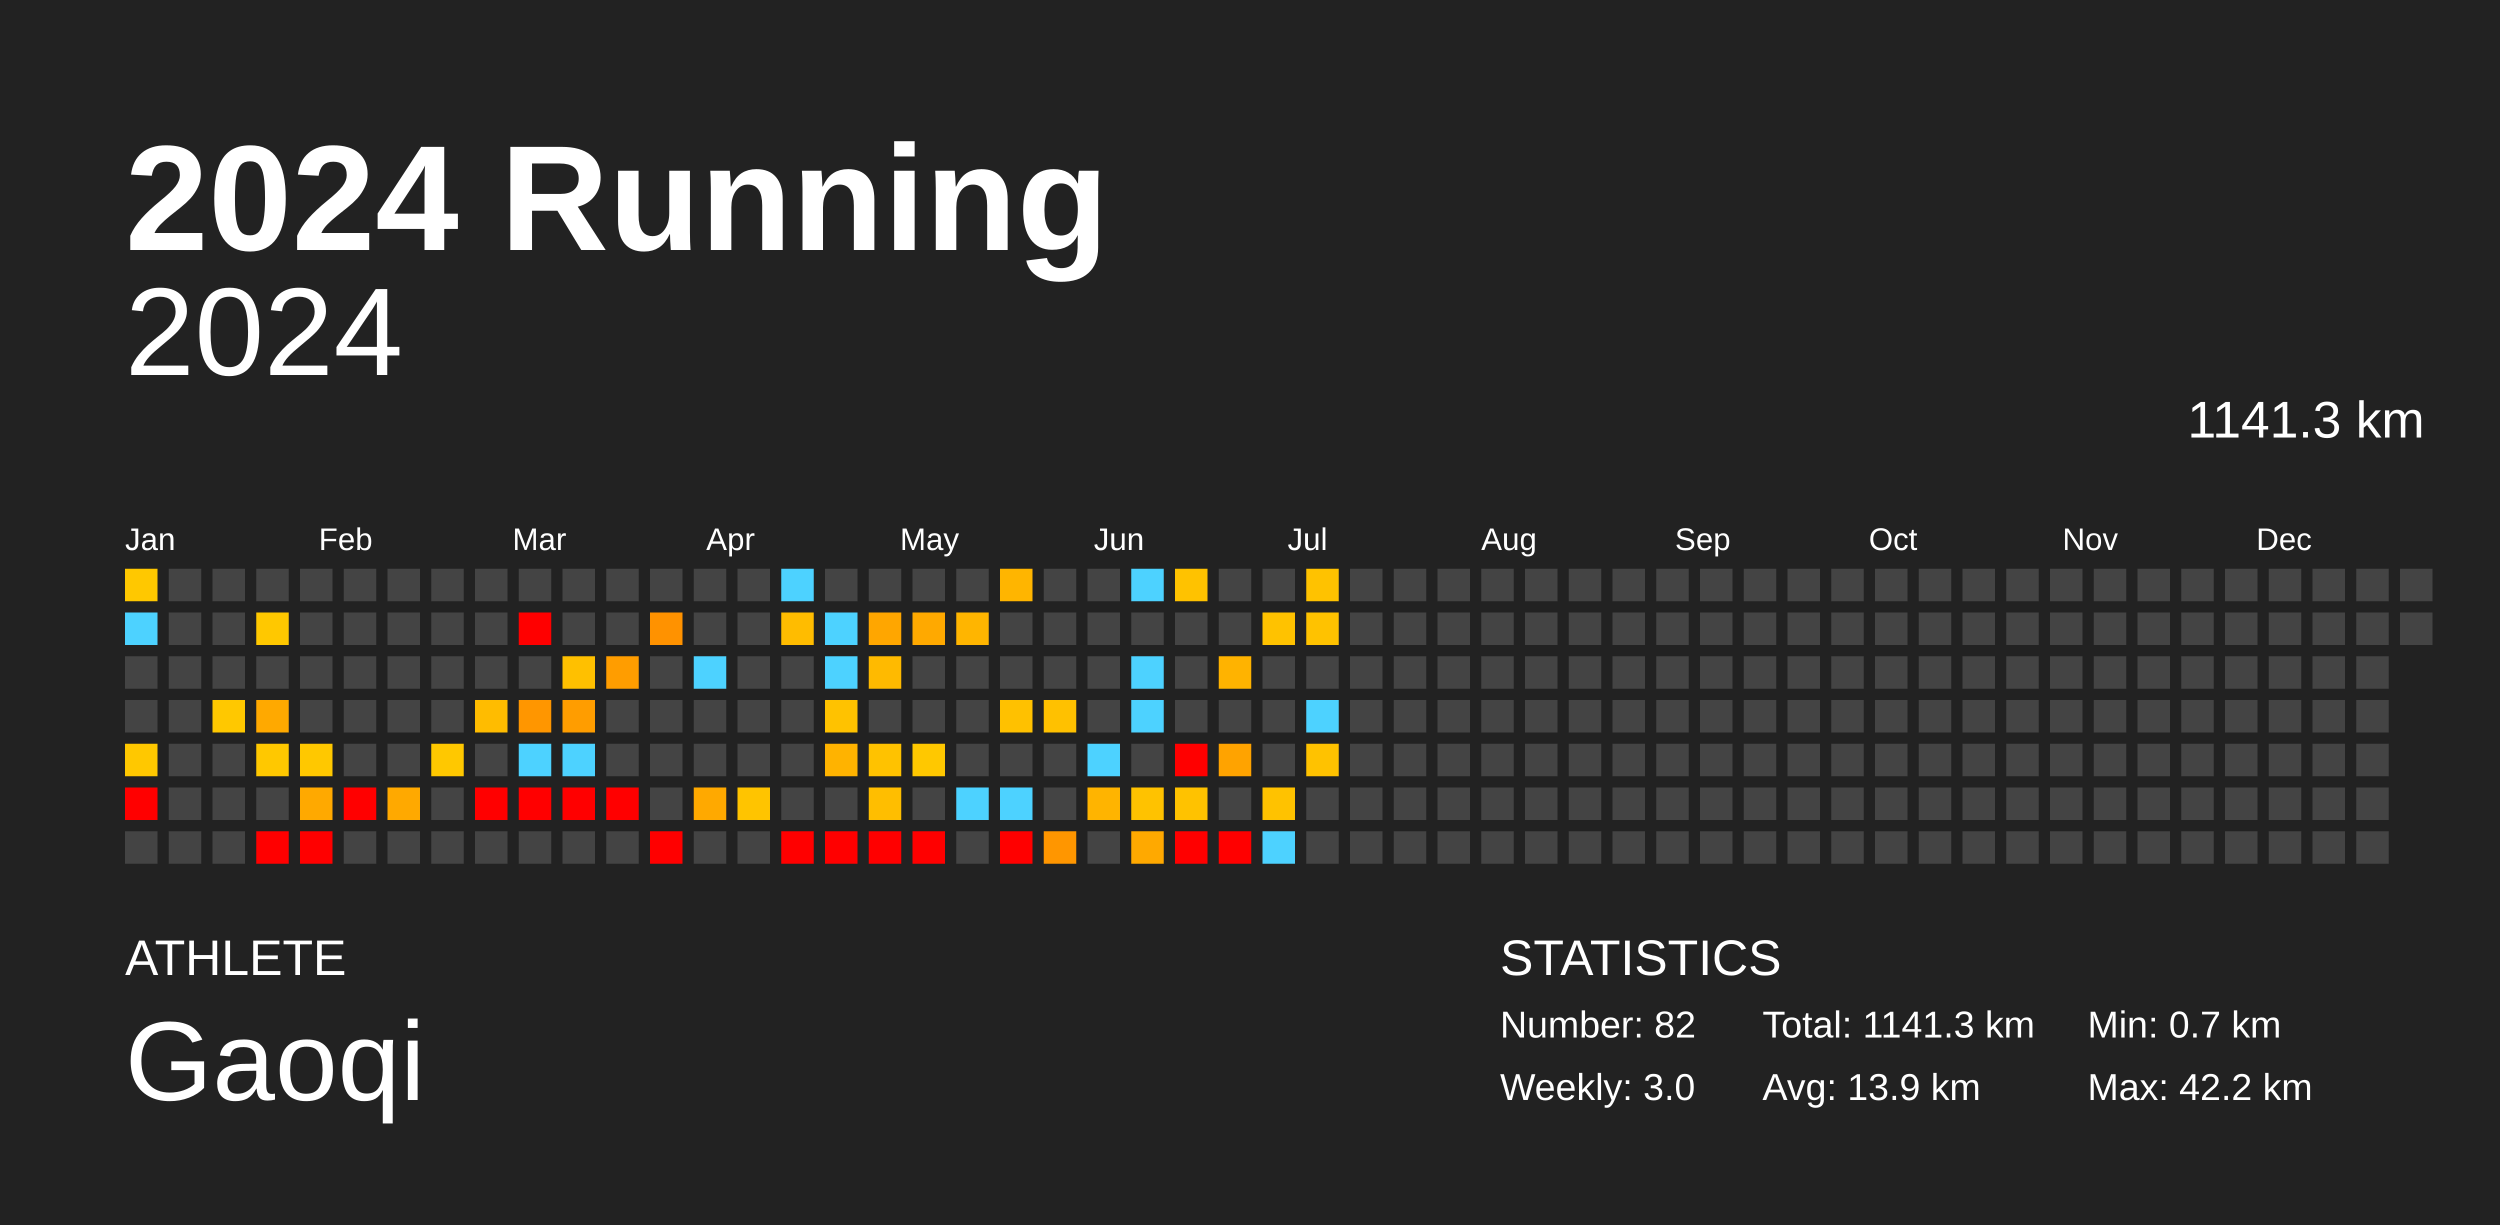
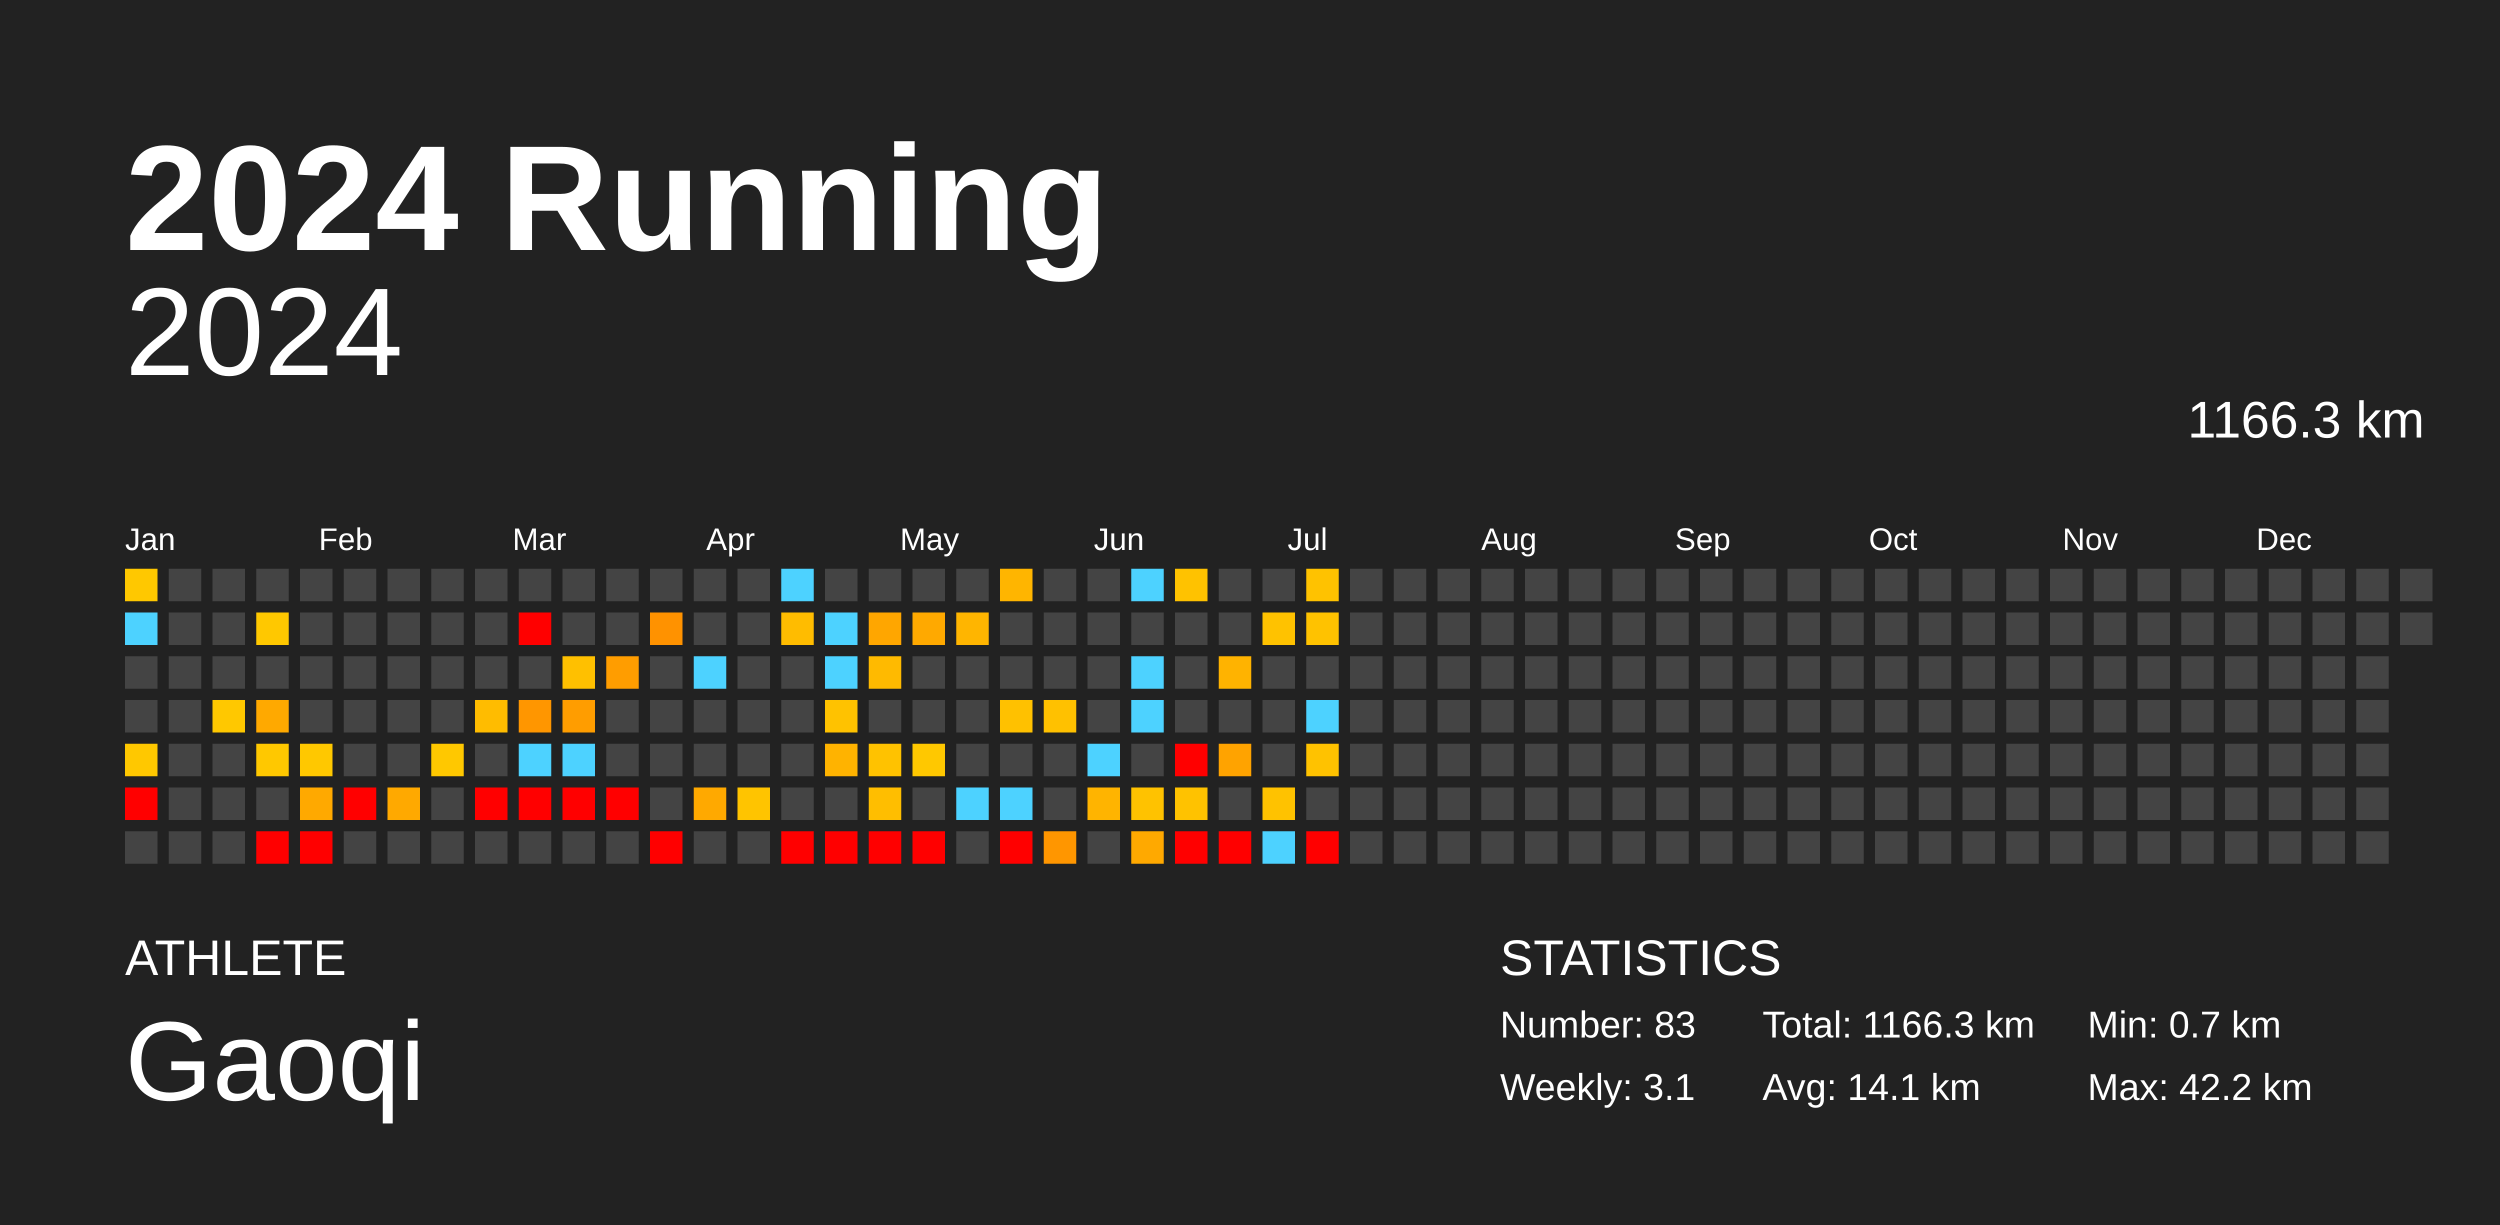
<svg xmlns="http://www.w3.org/2000/svg" baseProfile="full" height="98mm" version="1.1" viewBox="0,0,200,98" width="200mm">
  <defs />
  <rect fill="#222222" height="98" width="200" x="0" y="0" />
  <text fill="#FFFFFF" style="font-size:12px; font-family:Arial; font-weight:bold;" x="10" y="20">2024 Running</text>
  <text fill="#FFFFFF" style="font-size:4px; font-family:Arial" x="10" y="78">ATHLETE</text>
  <text fill="#FFFFFF" style="font-size:9px; font-family:Arial" x="10" y="88">Gaoqi</text>
  <text fill="#FFFFFF" style="font-size:4px; font-family:Arial" x="120" y="78">STATISTICS</text>
-   <text fill="#FFFFFF" style="font-size:3px; font-family:Arial" x="120" y="83">Number: 82</text>
-   <text fill="#FFFFFF" style="font-size:3px; font-family:Arial" x="120" y="88">Weekly: 3.0</text>
-   <text fill="#FFFFFF" style="font-size:3px; font-family:Arial" x="141" y="83">Total: 1141.3 km</text>
-   <text fill="#FFFFFF" style="font-size:3px; font-family:Arial" x="141" y="88">Avg: 13.9 km</text>
+   <text fill="#FFFFFF" style="font-size:3px; font-family:Arial" x="120" y="83">Number: 83</text>
+   <text fill="#FFFFFF" style="font-size:3px; font-family:Arial" x="120" y="88">Weekly: 3.1</text>
+   <text fill="#FFFFFF" style="font-size:3px; font-family:Arial" x="141" y="83">Total: 1166.3 km</text>
+   <text fill="#FFFFFF" style="font-size:3px; font-family:Arial" x="141" y="88">Avg: 14.1 km</text>
  <text fill="#FFFFFF" style="font-size:3px; font-family:Arial" x="167" y="83">Min: 0.7 km</text>
  <text fill="#FFFFFF" style="font-size:3px; font-family:Arial" x="167" y="88">Max: 42.2 km</text>
  <text alignment-baseline="hanging" fill="#FFFFFF" style="font-size:10.0px; font-family:Arial;" x="10" y="30">2024</text>
-   <text alignment-baseline="hanging" fill="#FFFFFF" style="font-size:4.125px; font-family:Arial;" x="175" y="35">1141.3 km</text>
+   <text alignment-baseline="hanging" fill="#FFFFFF" style="font-size:4.125px; font-family:Arial;" x="175" y="35">1166.3 km</text>
  <text fill="#FFFFFF" style="font-size:2.5px; font-family:Arial" x="10.0" y="44">Jan</text>
  <text fill="#FFFFFF" style="font-size:2.5px; font-family:Arial" x="25.5" y="44">Feb</text>
  <text fill="#FFFFFF" style="font-size:2.5px; font-family:Arial" x="41.0" y="44">Mar</text>
  <text fill="#FFFFFF" style="font-size:2.5px; font-family:Arial" x="56.5" y="44">Apr</text>
  <text fill="#FFFFFF" style="font-size:2.5px; font-family:Arial" x="72.0" y="44">May</text>
  <text fill="#FFFFFF" style="font-size:2.5px; font-family:Arial" x="87.5" y="44">Jun</text>
  <text fill="#FFFFFF" style="font-size:2.5px; font-family:Arial" x="103.0" y="44">Jul</text>
  <text fill="#FFFFFF" style="font-size:2.5px; font-family:Arial" x="118.5" y="44">Aug</text>
  <text fill="#FFFFFF" style="font-size:2.5px; font-family:Arial" x="134.0" y="44">Sep</text>
  <text fill="#FFFFFF" style="font-size:2.5px; font-family:Arial" x="149.5" y="44">Oct</text>
  <text fill="#FFFFFF" style="font-size:2.5px; font-family:Arial" x="165.0" y="44">Nov</text>
  <text fill="#FFFFFF" style="font-size:2.5px; font-family:Arial" x="180.5" y="44">Dec</text>
  <rect fill="#ffc800" height="2.6" width="2.6" x="10.0" y="45.5" />
  <rect fill="#4dd2ff" height="2.6" width="2.6" x="10.0" y="49.0" />
  <rect fill="#444444" height="2.6" width="2.6" x="10.0" y="52.5" />
  <rect fill="#444444" height="2.6" width="2.6" x="10.0" y="56.0" />
  <rect fill="#ffc800" height="2.6" width="2.6" x="10.0" y="59.5" />
  <rect fill="red" height="2.6" width="2.6" x="10.0" y="63.0" />
  <rect fill="#444444" height="2.6" width="2.6" x="10.0" y="66.5" />
  <rect fill="#444444" height="2.6" width="2.6" x="13.5" y="45.5" />
  <rect fill="#444444" height="2.6" width="2.6" x="13.5" y="49.0" />
  <rect fill="#444444" height="2.6" width="2.6" x="13.5" y="52.5" />
  <rect fill="#444444" height="2.6" width="2.6" x="13.5" y="56.0" />
  <rect fill="#444444" height="2.6" width="2.6" x="13.5" y="59.5" />
  <rect fill="#444444" height="2.6" width="2.6" x="13.5" y="63.0" />
  <rect fill="#444444" height="2.6" width="2.6" x="13.5" y="66.5" />
  <rect fill="#444444" height="2.6" width="2.6" x="17.0" y="45.5" />
  <rect fill="#444444" height="2.6" width="2.6" x="17.0" y="49.0" />
  <rect fill="#444444" height="2.6" width="2.6" x="17.0" y="52.5" />
  <rect fill="#ffc800" height="2.6" width="2.6" x="17.0" y="56.0" />
  <rect fill="#444444" height="2.6" width="2.6" x="17.0" y="59.5" />
  <rect fill="#444444" height="2.6" width="2.6" x="17.0" y="63.0" />
  <rect fill="#444444" height="2.6" width="2.6" x="17.0" y="66.5" />
  <rect fill="#444444" height="2.6" width="2.6" x="20.5" y="45.5" />
  <rect fill="#ffc800" height="2.6" width="2.6" x="20.5" y="49.0" />
  <rect fill="#444444" height="2.6" width="2.6" x="20.5" y="52.5" />
  <rect fill="#ffa900" height="2.6" width="2.6" x="20.5" y="56.0" />
  <rect fill="#ffc800" height="2.6" width="2.6" x="20.5" y="59.5" />
  <rect fill="#444444" height="2.6" width="2.6" x="20.5" y="63.0" />
  <rect fill="red" height="2.6" width="2.6" x="20.5" y="66.5" />
  <rect fill="#444444" height="2.6" width="2.6" x="24.0" y="45.5" />
  <rect fill="#444444" height="2.6" width="2.6" x="24.0" y="49.0" />
  <rect fill="#444444" height="2.6" width="2.6" x="24.0" y="52.5" />
  <rect fill="#444444" height="2.6" width="2.6" x="24.0" y="56.0" />
  <rect fill="#ffc800" height="2.6" width="2.6" x="24.0" y="59.5" />
  <rect fill="#ffa900" height="2.6" width="2.6" x="24.0" y="63.0" />
  <rect fill="red" height="2.6" width="2.6" x="24.0" y="66.5" />
  <rect fill="#444444" height="2.6" width="2.6" x="27.5" y="45.5" />
  <rect fill="#444444" height="2.6" width="2.6" x="27.5" y="49.0" />
  <rect fill="#444444" height="2.6" width="2.6" x="27.5" y="52.5" />
  <rect fill="#444444" height="2.6" width="2.6" x="27.5" y="56.0" />
  <rect fill="#444444" height="2.6" width="2.6" x="27.5" y="59.5" />
  <rect fill="red" height="2.6" width="2.6" x="27.5" y="63.0" />
  <rect fill="#444444" height="2.6" width="2.6" x="27.5" y="66.5" />
  <rect fill="#444444" height="2.6" width="2.6" x="31.0" y="45.5" />
  <rect fill="#444444" height="2.6" width="2.6" x="31.0" y="49.0" />
  <rect fill="#444444" height="2.6" width="2.6" x="31.0" y="52.5" />
  <rect fill="#444444" height="2.6" width="2.6" x="31.0" y="56.0" />
  <rect fill="#444444" height="2.6" width="2.6" x="31.0" y="59.5" />
  <rect fill="#ffa900" height="2.6" width="2.6" x="31.0" y="63.0" />
  <rect fill="#444444" height="2.6" width="2.6" x="31.0" y="66.5" />
  <rect fill="#444444" height="2.6" width="2.6" x="34.5" y="45.5" />
  <rect fill="#444444" height="2.6" width="2.6" x="34.5" y="49.0" />
  <rect fill="#444444" height="2.6" width="2.6" x="34.5" y="52.5" />
  <rect fill="#444444" height="2.6" width="2.6" x="34.5" y="56.0" />
  <rect fill="#ffc800" height="2.6" width="2.6" x="34.5" y="59.5" />
  <rect fill="#444444" height="2.6" width="2.6" x="34.5" y="63.0" />
  <rect fill="#444444" height="2.6" width="2.6" x="34.5" y="66.5" />
  <rect fill="#444444" height="2.6" width="2.6" x="38.0" y="45.5" />
  <rect fill="#444444" height="2.6" width="2.6" x="38.0" y="49.0" />
  <rect fill="#444444" height="2.6" width="2.6" x="38.0" y="52.5" />
  <rect fill="#ffbc00" height="2.6" width="2.6" x="38.0" y="56.0" />
  <rect fill="#444444" height="2.6" width="2.6" x="38.0" y="59.5" />
  <rect fill="red" height="2.6" width="2.6" x="38.0" y="63.0" />
  <rect fill="#444444" height="2.6" width="2.6" x="38.0" y="66.5" />
  <rect fill="#444444" height="2.6" width="2.6" x="41.5" y="45.5" />
  <rect fill="red" height="2.6" width="2.6" x="41.5" y="49.0" />
  <rect fill="#444444" height="2.6" width="2.6" x="41.5" y="52.5" />
  <rect fill="#ff9600" height="2.6" width="2.6" x="41.5" y="56.0" />
  <rect fill="#4dd2ff" height="2.6" width="2.6" x="41.5" y="59.5" />
  <rect fill="red" height="2.6" width="2.6" x="41.5" y="63.0" />
  <rect fill="#444444" height="2.6" width="2.6" x="41.5" y="66.5" />
  <rect fill="#444444" height="2.6" width="2.6" x="45.0" y="45.5" />
  <rect fill="#444444" height="2.6" width="2.6" x="45.0" y="49.0" />
  <rect fill="#ffc000" height="2.6" width="2.6" x="45.0" y="52.5" />
  <rect fill="#ff9d00" height="2.6" width="2.6" x="45.0" y="56.0" />
  <rect fill="#4dd2ff" height="2.6" width="2.6" x="45.0" y="59.5" />
  <rect fill="red" height="2.6" width="2.6" x="45.0" y="63.0" />
  <rect fill="#444444" height="2.6" width="2.6" x="45.0" y="66.5" />
  <rect fill="#444444" height="2.6" width="2.6" x="48.5" y="45.5" />
  <rect fill="#444444" height="2.6" width="2.6" x="48.5" y="49.0" />
  <rect fill="#ff9d00" height="2.6" width="2.6" x="48.5" y="52.5" />
  <rect fill="#444444" height="2.6" width="2.6" x="48.5" y="56.0" />
  <rect fill="#444444" height="2.6" width="2.6" x="48.5" y="59.5" />
  <rect fill="red" height="2.6" width="2.6" x="48.5" y="63.0" />
  <rect fill="#444444" height="2.6" width="2.6" x="48.5" y="66.5" />
  <rect fill="#444444" height="2.6" width="2.6" x="52.0" y="45.5" />
  <rect fill="#ff9200" height="2.6" width="2.6" x="52.0" y="49.0" />
  <rect fill="#444444" height="2.6" width="2.6" x="52.0" y="52.5" />
  <rect fill="#444444" height="2.6" width="2.6" x="52.0" y="56.0" />
  <rect fill="#444444" height="2.6" width="2.6" x="52.0" y="59.5" />
  <rect fill="#444444" height="2.6" width="2.6" x="52.0" y="63.0" />
  <rect fill="red" height="2.6" width="2.6" x="52.0" y="66.5" />
  <rect fill="#444444" height="2.6" width="2.6" x="55.5" y="45.5" />
  <rect fill="#444444" height="2.6" width="2.6" x="55.5" y="49.0" />
  <rect fill="#4dd2ff" height="2.6" width="2.6" x="55.5" y="52.5" />
  <rect fill="#444444" height="2.6" width="2.6" x="55.5" y="56.0" />
  <rect fill="#444444" height="2.6" width="2.6" x="55.5" y="59.5" />
  <rect fill="#ffa900" height="2.6" width="2.6" x="55.5" y="63.0" />
  <rect fill="#444444" height="2.6" width="2.6" x="55.5" y="66.5" />
  <rect fill="#444444" height="2.6" width="2.6" x="59.0" y="45.5" />
  <rect fill="#444444" height="2.6" width="2.6" x="59.0" y="49.0" />
  <rect fill="#444444" height="2.6" width="2.6" x="59.0" y="52.5" />
  <rect fill="#444444" height="2.6" width="2.6" x="59.0" y="56.0" />
  <rect fill="#444444" height="2.6" width="2.6" x="59.0" y="59.5" />
  <rect fill="#ffc400" height="2.6" width="2.6" x="59.0" y="63.0" />
  <rect fill="#444444" height="2.6" width="2.6" x="59.0" y="66.5" />
  <rect fill="#4dd2ff" height="2.6" width="2.6" x="62.5" y="45.5" />
  <rect fill="#ffbc00" height="2.6" width="2.6" x="62.5" y="49.0" />
  <rect fill="#444444" height="2.6" width="2.6" x="62.5" y="52.5" />
  <rect fill="#444444" height="2.6" width="2.6" x="62.5" y="56.0" />
  <rect fill="#444444" height="2.6" width="2.6" x="62.5" y="59.5" />
  <rect fill="#444444" height="2.6" width="2.6" x="62.5" y="63.0" />
  <rect fill="red" height="2.6" width="2.6" x="62.5" y="66.5" />
  <rect fill="#444444" height="2.6" width="2.6" x="66.0" y="45.5" />
  <rect fill="#4dd2ff" height="2.6" width="2.6" x="66.0" y="49.0" />
  <rect fill="#4dd2ff" height="2.6" width="2.6" x="66.0" y="52.5" />
  <rect fill="#ffc200" height="2.6" width="2.6" x="66.0" y="56.0" />
  <rect fill="#ffb300" height="2.6" width="2.6" x="66.0" y="59.5" />
  <rect fill="#444444" height="2.6" width="2.6" x="66.0" y="63.0" />
  <rect fill="red" height="2.6" width="2.6" x="66.0" y="66.5" />
  <rect fill="#444444" height="2.6" width="2.6" x="69.5" y="45.5" />
  <rect fill="#ffa600" height="2.6" width="2.6" x="69.5" y="49.0" />
  <rect fill="#ffba00" height="2.6" width="2.6" x="69.5" y="52.5" />
  <rect fill="#444444" height="2.6" width="2.6" x="69.5" y="56.0" />
  <rect fill="#ffc200" height="2.6" width="2.6" x="69.5" y="59.5" />
  <rect fill="#ffbe00" height="2.6" width="2.6" x="69.5" y="63.0" />
  <rect fill="red" height="2.6" width="2.6" x="69.5" y="66.5" />
  <rect fill="#444444" height="2.6" width="2.6" x="73.0" y="45.5" />
  <rect fill="#ffa900" height="2.6" width="2.6" x="73.0" y="49.0" />
  <rect fill="#444444" height="2.6" width="2.6" x="73.0" y="52.5" />
  <rect fill="#444444" height="2.6" width="2.6" x="73.0" y="56.0" />
  <rect fill="#ffc800" height="2.6" width="2.6" x="73.0" y="59.5" />
  <rect fill="#444444" height="2.6" width="2.6" x="73.0" y="63.0" />
  <rect fill="red" height="2.6" width="2.6" x="73.0" y="66.5" />
  <rect fill="#444444" height="2.6" width="2.6" x="76.5" y="45.5" />
  <rect fill="#ffb500" height="2.6" width="2.6" x="76.5" y="49.0" />
  <rect fill="#444444" height="2.6" width="2.6" x="76.5" y="52.5" />
  <rect fill="#444444" height="2.6" width="2.6" x="76.5" y="56.0" />
  <rect fill="#444444" height="2.6" width="2.6" x="76.5" y="59.5" />
  <rect fill="#4dd2ff" height="2.6" width="2.6" x="76.5" y="63.0" />
  <rect fill="#444444" height="2.6" width="2.6" x="76.5" y="66.5" />
  <rect fill="#ffb500" height="2.6" width="2.6" x="80.0" y="45.5" />
  <rect fill="#444444" height="2.6" width="2.6" x="80.0" y="49.0" />
  <rect fill="#444444" height="2.6" width="2.6" x="80.0" y="52.5" />
  <rect fill="#ffc100" height="2.6" width="2.6" x="80.0" y="56.0" />
  <rect fill="#444444" height="2.6" width="2.6" x="80.0" y="59.5" />
  <rect fill="#4dd2ff" height="2.6" width="2.6" x="80.0" y="63.0" />
  <rect fill="red" height="2.6" width="2.6" x="80.0" y="66.5" />
  <rect fill="#444444" height="2.6" width="2.6" x="83.5" y="45.5" />
  <rect fill="#444444" height="2.6" width="2.6" x="83.5" y="49.0" />
  <rect fill="#444444" height="2.6" width="2.6" x="83.5" y="52.5" />
  <rect fill="#ffc100" height="2.6" width="2.6" x="83.5" y="56.0" />
  <rect fill="#444444" height="2.6" width="2.6" x="83.5" y="59.5" />
  <rect fill="#444444" height="2.6" width="2.6" x="83.5" y="63.0" />
  <rect fill="#ff9600" height="2.6" width="2.6" x="83.5" y="66.5" />
  <rect fill="#444444" height="2.6" width="2.6" x="87.0" y="45.5" />
  <rect fill="#444444" height="2.6" width="2.6" x="87.0" y="49.0" />
  <rect fill="#444444" height="2.6" width="2.6" x="87.0" y="52.5" />
  <rect fill="#444444" height="2.6" width="2.6" x="87.0" y="56.0" />
  <rect fill="#4dd2ff" height="2.6" width="2.6" x="87.0" y="59.5" />
  <rect fill="#ffb400" height="2.6" width="2.6" x="87.0" y="63.0" />
  <rect fill="#444444" height="2.6" width="2.6" x="87.0" y="66.5" />
  <rect fill="#4dd2ff" height="2.6" width="2.6" x="90.5" y="45.5" />
  <rect fill="#444444" height="2.6" width="2.6" x="90.5" y="49.0" />
  <rect fill="#4dd2ff" height="2.6" width="2.6" x="90.5" y="52.5" />
  <rect fill="#4dd2ff" height="2.6" width="2.6" x="90.5" y="56.0" />
  <rect fill="#444444" height="2.6" width="2.6" x="90.5" y="59.5" />
  <rect fill="#ffc200" height="2.6" width="2.6" x="90.5" y="63.0" />
  <rect fill="#ffa900" height="2.6" width="2.6" x="90.5" y="66.5" />
  <rect fill="#ffc200" height="2.6" width="2.6" x="94.0" y="45.5" />
  <rect fill="#444444" height="2.6" width="2.6" x="94.0" y="49.0" />
  <rect fill="#444444" height="2.6" width="2.6" x="94.0" y="52.5" />
  <rect fill="#444444" height="2.6" width="2.6" x="94.0" y="56.0" />
  <rect fill="red" height="2.6" width="2.6" x="94.0" y="59.5" />
  <rect fill="#ffc200" height="2.6" width="2.6" x="94.0" y="63.0" />
  <rect fill="red" height="2.6" width="2.6" x="94.0" y="66.5" />
  <rect fill="#444444" height="2.6" width="2.6" x="97.5" y="45.5" />
  <rect fill="#444444" height="2.6" width="2.6" x="97.5" y="49.0" />
  <rect fill="#ffb300" height="2.6" width="2.6" x="97.5" y="52.5" />
  <rect fill="#444444" height="2.6" width="2.6" x="97.5" y="56.0" />
  <rect fill="#ffa300" height="2.6" width="2.6" x="97.5" y="59.5" />
  <rect fill="#444444" height="2.6" width="2.6" x="97.5" y="63.0" />
  <rect fill="red" height="2.6" width="2.6" x="97.5" y="66.5" />
  <rect fill="#444444" height="2.6" width="2.6" x="101.0" y="45.5" />
  <rect fill="#ffc200" height="2.6" width="2.6" x="101.0" y="49.0" />
  <rect fill="#444444" height="2.6" width="2.6" x="101.0" y="52.5" />
  <rect fill="#444444" height="2.6" width="2.6" x="101.0" y="56.0" />
  <rect fill="#444444" height="2.6" width="2.6" x="101.0" y="59.5" />
  <rect fill="#ffc200" height="2.6" width="2.6" x="101.0" y="63.0" />
  <rect fill="#4dd2ff" height="2.6" width="2.6" x="101.0" y="66.5" />
  <rect fill="#ffc200" height="2.6" width="2.6" x="104.5" y="45.5" />
  <rect fill="#ffc200" height="2.6" width="2.6" x="104.5" y="49.0" />
  <rect fill="#444444" height="2.6" width="2.6" x="104.5" y="52.5" />
  <rect fill="#4dd2ff" height="2.6" width="2.6" x="104.5" y="56.0" />
  <rect fill="#ffc200" height="2.6" width="2.6" x="104.5" y="59.5" />
  <rect fill="#444444" height="2.6" width="2.6" x="104.5" y="63.0" />
-   <rect fill="#444444" height="2.6" width="2.6" x="104.5" y="66.5" />
+   <rect fill="red" height="2.6" width="2.6" x="104.5" y="66.5" />
  <rect fill="#444444" height="2.6" width="2.6" x="108.0" y="45.5" />
  <rect fill="#444444" height="2.6" width="2.6" x="108.0" y="49.0" />
  <rect fill="#444444" height="2.6" width="2.6" x="108.0" y="52.5" />
  <rect fill="#444444" height="2.6" width="2.6" x="108.0" y="56.0" />
  <rect fill="#444444" height="2.6" width="2.6" x="108.0" y="59.5" />
  <rect fill="#444444" height="2.6" width="2.6" x="108.0" y="63.0" />
  <rect fill="#444444" height="2.6" width="2.6" x="108.0" y="66.5" />
  <rect fill="#444444" height="2.6" width="2.6" x="111.5" y="45.5" />
  <rect fill="#444444" height="2.6" width="2.6" x="111.5" y="49.0" />
  <rect fill="#444444" height="2.6" width="2.6" x="111.5" y="52.5" />
  <rect fill="#444444" height="2.6" width="2.6" x="111.5" y="56.0" />
  <rect fill="#444444" height="2.6" width="2.6" x="111.5" y="59.5" />
  <rect fill="#444444" height="2.6" width="2.6" x="111.5" y="63.0" />
  <rect fill="#444444" height="2.6" width="2.6" x="111.5" y="66.5" />
  <rect fill="#444444" height="2.6" width="2.6" x="115.0" y="45.5" />
  <rect fill="#444444" height="2.6" width="2.6" x="115.0" y="49.0" />
  <rect fill="#444444" height="2.6" width="2.6" x="115.0" y="52.5" />
  <rect fill="#444444" height="2.6" width="2.6" x="115.0" y="56.0" />
  <rect fill="#444444" height="2.6" width="2.6" x="115.0" y="59.5" />
  <rect fill="#444444" height="2.6" width="2.6" x="115.0" y="63.0" />
  <rect fill="#444444" height="2.6" width="2.6" x="115.0" y="66.5" />
  <rect fill="#444444" height="2.6" width="2.6" x="118.5" y="45.5" />
  <rect fill="#444444" height="2.6" width="2.6" x="118.5" y="49.0" />
  <rect fill="#444444" height="2.6" width="2.6" x="118.5" y="52.5" />
  <rect fill="#444444" height="2.6" width="2.6" x="118.5" y="56.0" />
  <rect fill="#444444" height="2.6" width="2.6" x="118.5" y="59.5" />
  <rect fill="#444444" height="2.6" width="2.6" x="118.5" y="63.0" />
  <rect fill="#444444" height="2.6" width="2.6" x="118.5" y="66.5" />
  <rect fill="#444444" height="2.6" width="2.6" x="122.0" y="45.5" />
  <rect fill="#444444" height="2.6" width="2.6" x="122.0" y="49.0" />
  <rect fill="#444444" height="2.6" width="2.6" x="122.0" y="52.5" />
  <rect fill="#444444" height="2.6" width="2.6" x="122.0" y="56.0" />
  <rect fill="#444444" height="2.6" width="2.6" x="122.0" y="59.5" />
  <rect fill="#444444" height="2.6" width="2.6" x="122.0" y="63.0" />
  <rect fill="#444444" height="2.6" width="2.6" x="122.0" y="66.5" />
  <rect fill="#444444" height="2.6" width="2.6" x="125.5" y="45.5" />
  <rect fill="#444444" height="2.6" width="2.6" x="125.5" y="49.0" />
  <rect fill="#444444" height="2.6" width="2.6" x="125.5" y="52.5" />
  <rect fill="#444444" height="2.6" width="2.6" x="125.5" y="56.0" />
  <rect fill="#444444" height="2.6" width="2.6" x="125.5" y="59.5" />
  <rect fill="#444444" height="2.6" width="2.6" x="125.5" y="63.0" />
  <rect fill="#444444" height="2.6" width="2.6" x="125.5" y="66.5" />
  <rect fill="#444444" height="2.6" width="2.6" x="129.0" y="45.5" />
  <rect fill="#444444" height="2.6" width="2.6" x="129.0" y="49.0" />
  <rect fill="#444444" height="2.6" width="2.6" x="129.0" y="52.5" />
  <rect fill="#444444" height="2.6" width="2.6" x="129.0" y="56.0" />
  <rect fill="#444444" height="2.6" width="2.6" x="129.0" y="59.5" />
  <rect fill="#444444" height="2.6" width="2.6" x="129.0" y="63.0" />
  <rect fill="#444444" height="2.6" width="2.6" x="129.0" y="66.5" />
  <rect fill="#444444" height="2.6" width="2.6" x="132.5" y="45.5" />
  <rect fill="#444444" height="2.6" width="2.6" x="132.5" y="49.0" />
  <rect fill="#444444" height="2.6" width="2.6" x="132.5" y="52.5" />
  <rect fill="#444444" height="2.6" width="2.6" x="132.5" y="56.0" />
  <rect fill="#444444" height="2.6" width="2.6" x="132.5" y="59.5" />
  <rect fill="#444444" height="2.6" width="2.6" x="132.5" y="63.0" />
  <rect fill="#444444" height="2.6" width="2.6" x="132.5" y="66.5" />
  <rect fill="#444444" height="2.6" width="2.6" x="136.0" y="45.5" />
  <rect fill="#444444" height="2.6" width="2.6" x="136.0" y="49.0" />
  <rect fill="#444444" height="2.6" width="2.6" x="136.0" y="52.5" />
  <rect fill="#444444" height="2.6" width="2.6" x="136.0" y="56.0" />
  <rect fill="#444444" height="2.6" width="2.6" x="136.0" y="59.5" />
  <rect fill="#444444" height="2.6" width="2.6" x="136.0" y="63.0" />
  <rect fill="#444444" height="2.6" width="2.6" x="136.0" y="66.5" />
  <rect fill="#444444" height="2.6" width="2.6" x="139.5" y="45.5" />
  <rect fill="#444444" height="2.6" width="2.6" x="139.5" y="49.0" />
  <rect fill="#444444" height="2.6" width="2.6" x="139.5" y="52.5" />
  <rect fill="#444444" height="2.6" width="2.6" x="139.5" y="56.0" />
  <rect fill="#444444" height="2.6" width="2.6" x="139.5" y="59.5" />
  <rect fill="#444444" height="2.6" width="2.6" x="139.5" y="63.0" />
  <rect fill="#444444" height="2.6" width="2.6" x="139.5" y="66.5" />
  <rect fill="#444444" height="2.6" width="2.6" x="143.0" y="45.5" />
  <rect fill="#444444" height="2.6" width="2.6" x="143.0" y="49.0" />
  <rect fill="#444444" height="2.6" width="2.6" x="143.0" y="52.5" />
  <rect fill="#444444" height="2.6" width="2.6" x="143.0" y="56.0" />
  <rect fill="#444444" height="2.6" width="2.6" x="143.0" y="59.5" />
  <rect fill="#444444" height="2.6" width="2.6" x="143.0" y="63.0" />
  <rect fill="#444444" height="2.6" width="2.6" x="143.0" y="66.5" />
  <rect fill="#444444" height="2.6" width="2.6" x="146.5" y="45.5" />
  <rect fill="#444444" height="2.6" width="2.6" x="146.5" y="49.0" />
  <rect fill="#444444" height="2.6" width="2.6" x="146.5" y="52.5" />
  <rect fill="#444444" height="2.6" width="2.6" x="146.5" y="56.0" />
  <rect fill="#444444" height="2.6" width="2.6" x="146.5" y="59.5" />
  <rect fill="#444444" height="2.6" width="2.6" x="146.5" y="63.0" />
  <rect fill="#444444" height="2.6" width="2.6" x="146.5" y="66.5" />
  <rect fill="#444444" height="2.6" width="2.6" x="150.0" y="45.5" />
  <rect fill="#444444" height="2.6" width="2.6" x="150.0" y="49.0" />
  <rect fill="#444444" height="2.6" width="2.6" x="150.0" y="52.5" />
  <rect fill="#444444" height="2.6" width="2.6" x="150.0" y="56.0" />
  <rect fill="#444444" height="2.6" width="2.6" x="150.0" y="59.5" />
  <rect fill="#444444" height="2.6" width="2.6" x="150.0" y="63.0" />
  <rect fill="#444444" height="2.6" width="2.6" x="150.0" y="66.5" />
  <rect fill="#444444" height="2.6" width="2.6" x="153.5" y="45.5" />
  <rect fill="#444444" height="2.6" width="2.6" x="153.5" y="49.0" />
  <rect fill="#444444" height="2.6" width="2.6" x="153.5" y="52.5" />
  <rect fill="#444444" height="2.6" width="2.6" x="153.5" y="56.0" />
  <rect fill="#444444" height="2.6" width="2.6" x="153.5" y="59.5" />
  <rect fill="#444444" height="2.6" width="2.6" x="153.5" y="63.0" />
  <rect fill="#444444" height="2.6" width="2.6" x="153.5" y="66.5" />
  <rect fill="#444444" height="2.6" width="2.6" x="157.0" y="45.5" />
  <rect fill="#444444" height="2.6" width="2.6" x="157.0" y="49.0" />
  <rect fill="#444444" height="2.6" width="2.6" x="157.0" y="52.5" />
  <rect fill="#444444" height="2.6" width="2.6" x="157.0" y="56.0" />
  <rect fill="#444444" height="2.6" width="2.6" x="157.0" y="59.5" />
  <rect fill="#444444" height="2.6" width="2.6" x="157.0" y="63.0" />
  <rect fill="#444444" height="2.6" width="2.6" x="157.0" y="66.5" />
  <rect fill="#444444" height="2.6" width="2.6" x="160.5" y="45.5" />
  <rect fill="#444444" height="2.6" width="2.6" x="160.5" y="49.0" />
  <rect fill="#444444" height="2.6" width="2.6" x="160.5" y="52.5" />
  <rect fill="#444444" height="2.6" width="2.6" x="160.5" y="56.0" />
  <rect fill="#444444" height="2.6" width="2.6" x="160.5" y="59.5" />
  <rect fill="#444444" height="2.6" width="2.6" x="160.5" y="63.0" />
  <rect fill="#444444" height="2.6" width="2.6" x="160.5" y="66.5" />
  <rect fill="#444444" height="2.6" width="2.6" x="164.0" y="45.5" />
  <rect fill="#444444" height="2.6" width="2.6" x="164.0" y="49.0" />
  <rect fill="#444444" height="2.6" width="2.6" x="164.0" y="52.5" />
  <rect fill="#444444" height="2.6" width="2.6" x="164.0" y="56.0" />
  <rect fill="#444444" height="2.6" width="2.6" x="164.0" y="59.5" />
  <rect fill="#444444" height="2.6" width="2.6" x="164.0" y="63.0" />
  <rect fill="#444444" height="2.6" width="2.6" x="164.0" y="66.5" />
  <rect fill="#444444" height="2.6" width="2.6" x="167.5" y="45.5" />
  <rect fill="#444444" height="2.6" width="2.6" x="167.5" y="49.0" />
  <rect fill="#444444" height="2.6" width="2.6" x="167.5" y="52.5" />
  <rect fill="#444444" height="2.6" width="2.6" x="167.5" y="56.0" />
  <rect fill="#444444" height="2.6" width="2.6" x="167.5" y="59.5" />
  <rect fill="#444444" height="2.6" width="2.6" x="167.5" y="63.0" />
  <rect fill="#444444" height="2.6" width="2.6" x="167.5" y="66.5" />
  <rect fill="#444444" height="2.6" width="2.6" x="171.0" y="45.5" />
  <rect fill="#444444" height="2.6" width="2.6" x="171.0" y="49.0" />
  <rect fill="#444444" height="2.6" width="2.6" x="171.0" y="52.5" />
  <rect fill="#444444" height="2.6" width="2.6" x="171.0" y="56.0" />
  <rect fill="#444444" height="2.6" width="2.6" x="171.0" y="59.5" />
  <rect fill="#444444" height="2.6" width="2.6" x="171.0" y="63.0" />
  <rect fill="#444444" height="2.6" width="2.6" x="171.0" y="66.5" />
  <rect fill="#444444" height="2.6" width="2.6" x="174.5" y="45.5" />
  <rect fill="#444444" height="2.6" width="2.6" x="174.5" y="49.0" />
  <rect fill="#444444" height="2.6" width="2.6" x="174.5" y="52.5" />
  <rect fill="#444444" height="2.6" width="2.6" x="174.5" y="56.0" />
  <rect fill="#444444" height="2.6" width="2.6" x="174.5" y="59.5" />
  <rect fill="#444444" height="2.6" width="2.6" x="174.5" y="63.0" />
  <rect fill="#444444" height="2.6" width="2.6" x="174.5" y="66.5" />
  <rect fill="#444444" height="2.6" width="2.6" x="178.0" y="45.5" />
  <rect fill="#444444" height="2.6" width="2.6" x="178.0" y="49.0" />
  <rect fill="#444444" height="2.6" width="2.6" x="178.0" y="52.5" />
  <rect fill="#444444" height="2.6" width="2.6" x="178.0" y="56.0" />
  <rect fill="#444444" height="2.6" width="2.6" x="178.0" y="59.5" />
  <rect fill="#444444" height="2.6" width="2.6" x="178.0" y="63.0" />
  <rect fill="#444444" height="2.6" width="2.6" x="178.0" y="66.5" />
  <rect fill="#444444" height="2.6" width="2.6" x="181.5" y="45.5" />
  <rect fill="#444444" height="2.6" width="2.6" x="181.5" y="49.0" />
  <rect fill="#444444" height="2.6" width="2.6" x="181.5" y="52.5" />
  <rect fill="#444444" height="2.6" width="2.6" x="181.5" y="56.0" />
  <rect fill="#444444" height="2.6" width="2.6" x="181.5" y="59.5" />
  <rect fill="#444444" height="2.6" width="2.6" x="181.5" y="63.0" />
  <rect fill="#444444" height="2.6" width="2.6" x="181.5" y="66.5" />
  <rect fill="#444444" height="2.6" width="2.6" x="185.0" y="45.5" />
  <rect fill="#444444" height="2.6" width="2.6" x="185.0" y="49.0" />
  <rect fill="#444444" height="2.6" width="2.6" x="185.0" y="52.5" />
  <rect fill="#444444" height="2.6" width="2.6" x="185.0" y="56.0" />
  <rect fill="#444444" height="2.6" width="2.6" x="185.0" y="59.5" />
  <rect fill="#444444" height="2.6" width="2.6" x="185.0" y="63.0" />
  <rect fill="#444444" height="2.6" width="2.6" x="185.0" y="66.5" />
  <rect fill="#444444" height="2.6" width="2.6" x="188.5" y="45.5" />
  <rect fill="#444444" height="2.6" width="2.6" x="188.5" y="49.0" />
  <rect fill="#444444" height="2.6" width="2.6" x="188.5" y="52.5" />
  <rect fill="#444444" height="2.6" width="2.6" x="188.5" y="56.0" />
  <rect fill="#444444" height="2.6" width="2.6" x="188.5" y="59.5" />
  <rect fill="#444444" height="2.6" width="2.6" x="188.5" y="63.0" />
  <rect fill="#444444" height="2.6" width="2.6" x="188.5" y="66.5" />
  <rect fill="#444444" height="2.6" width="2.6" x="192.0" y="45.5" />
  <rect fill="#444444" height="2.6" width="2.6" x="192.0" y="49.0" />
</svg>
